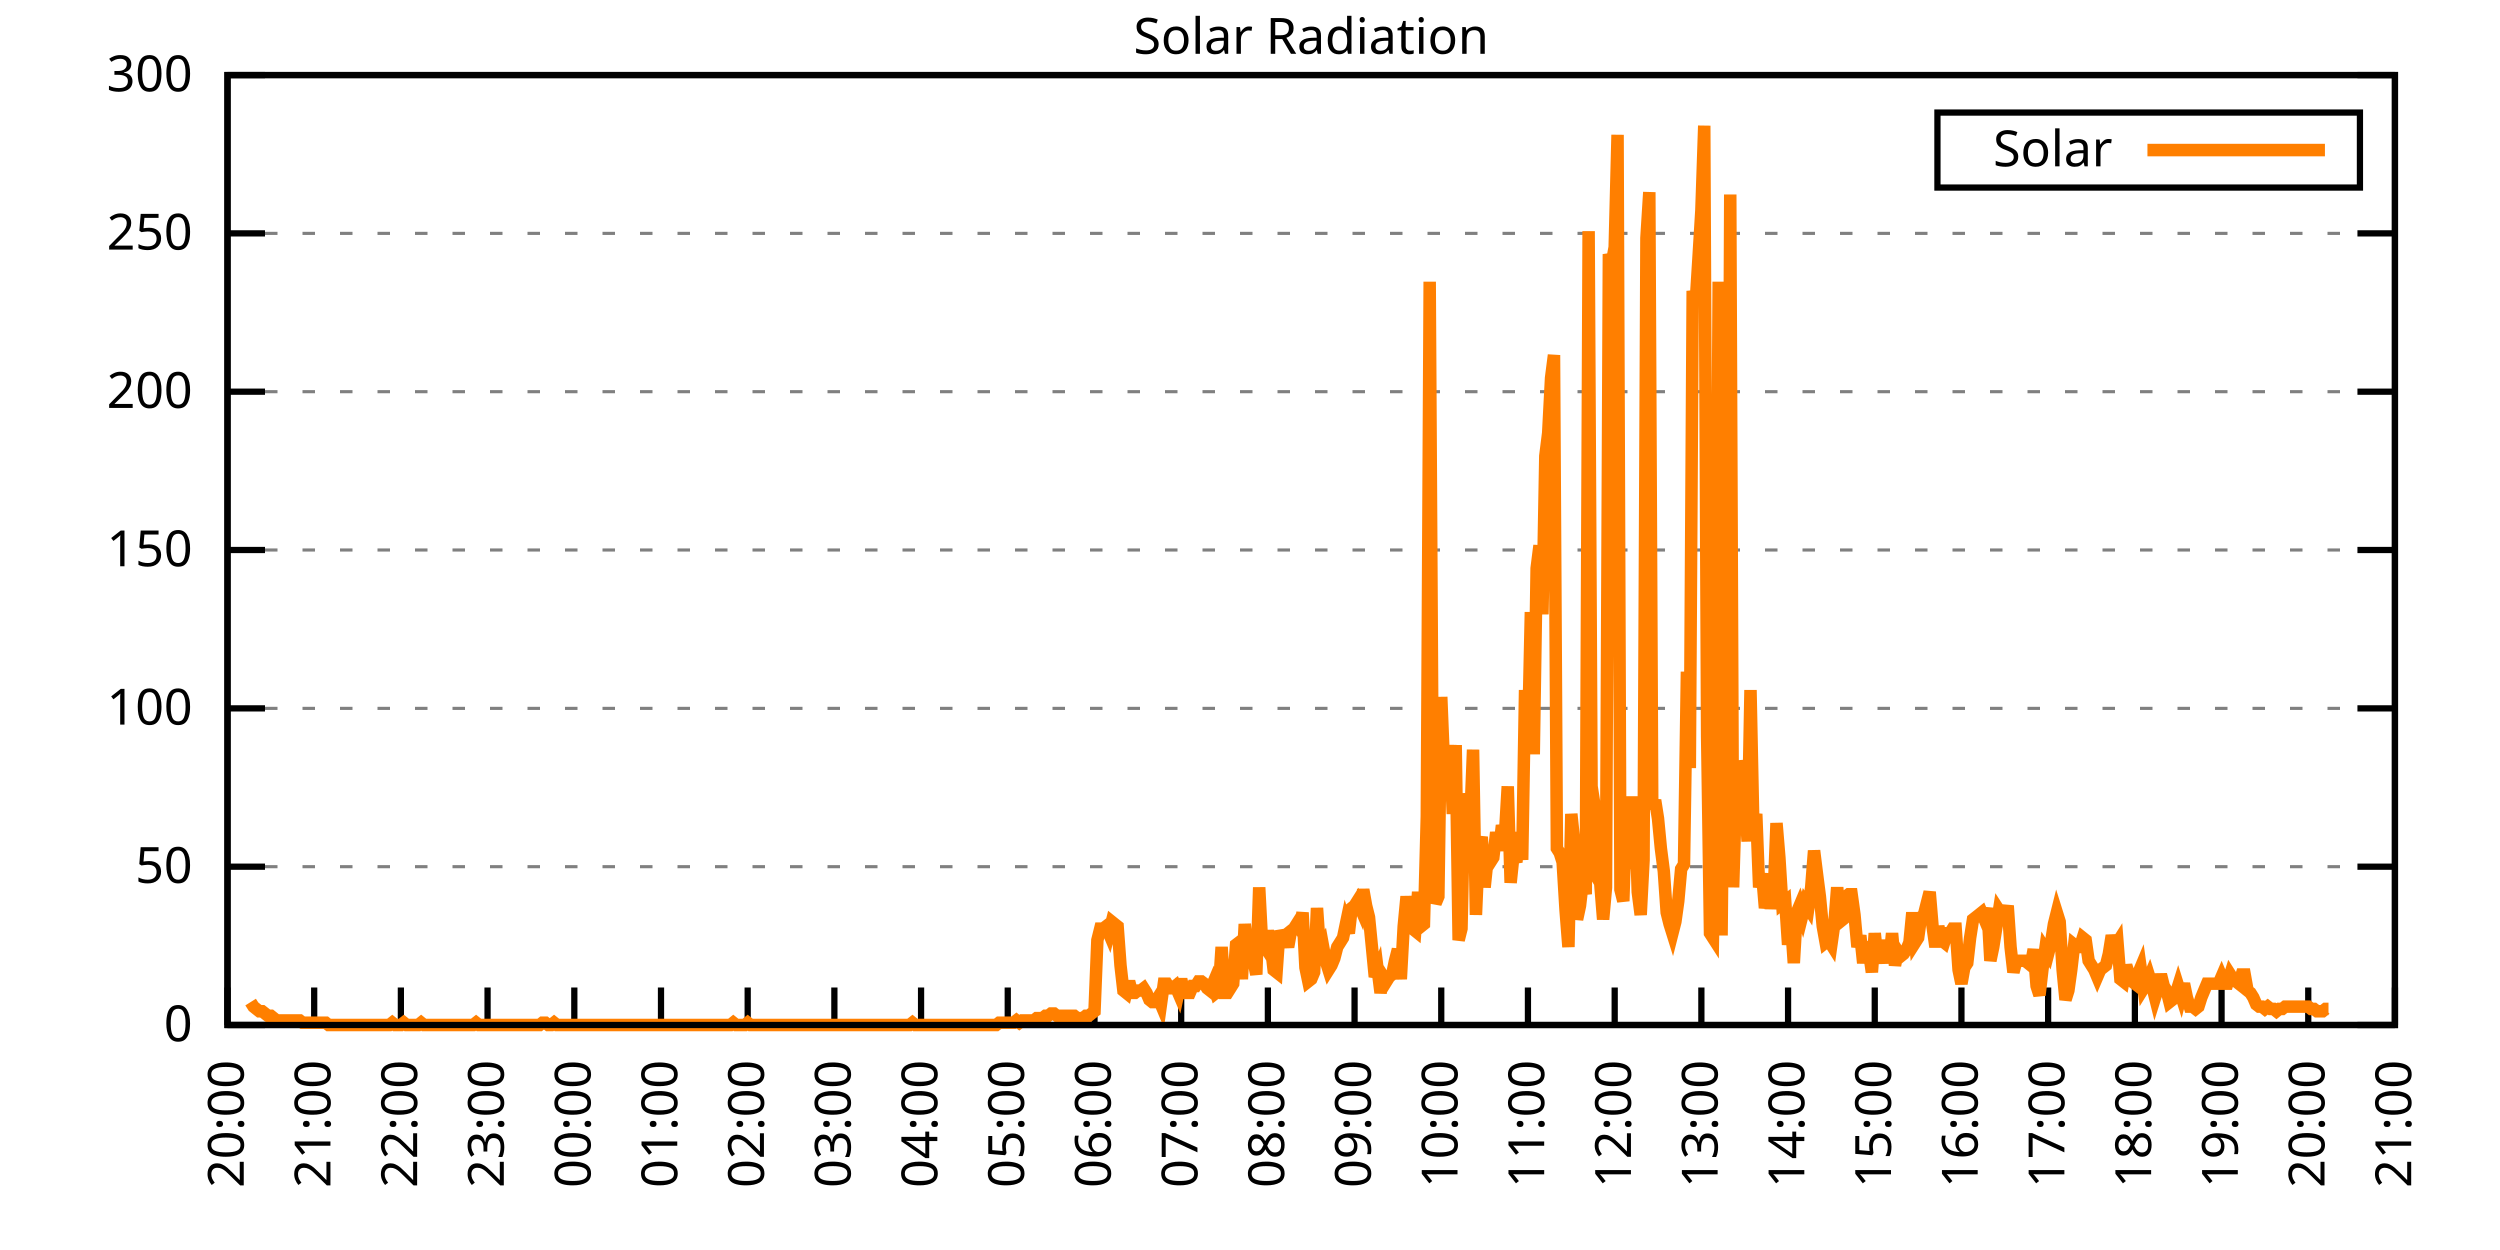
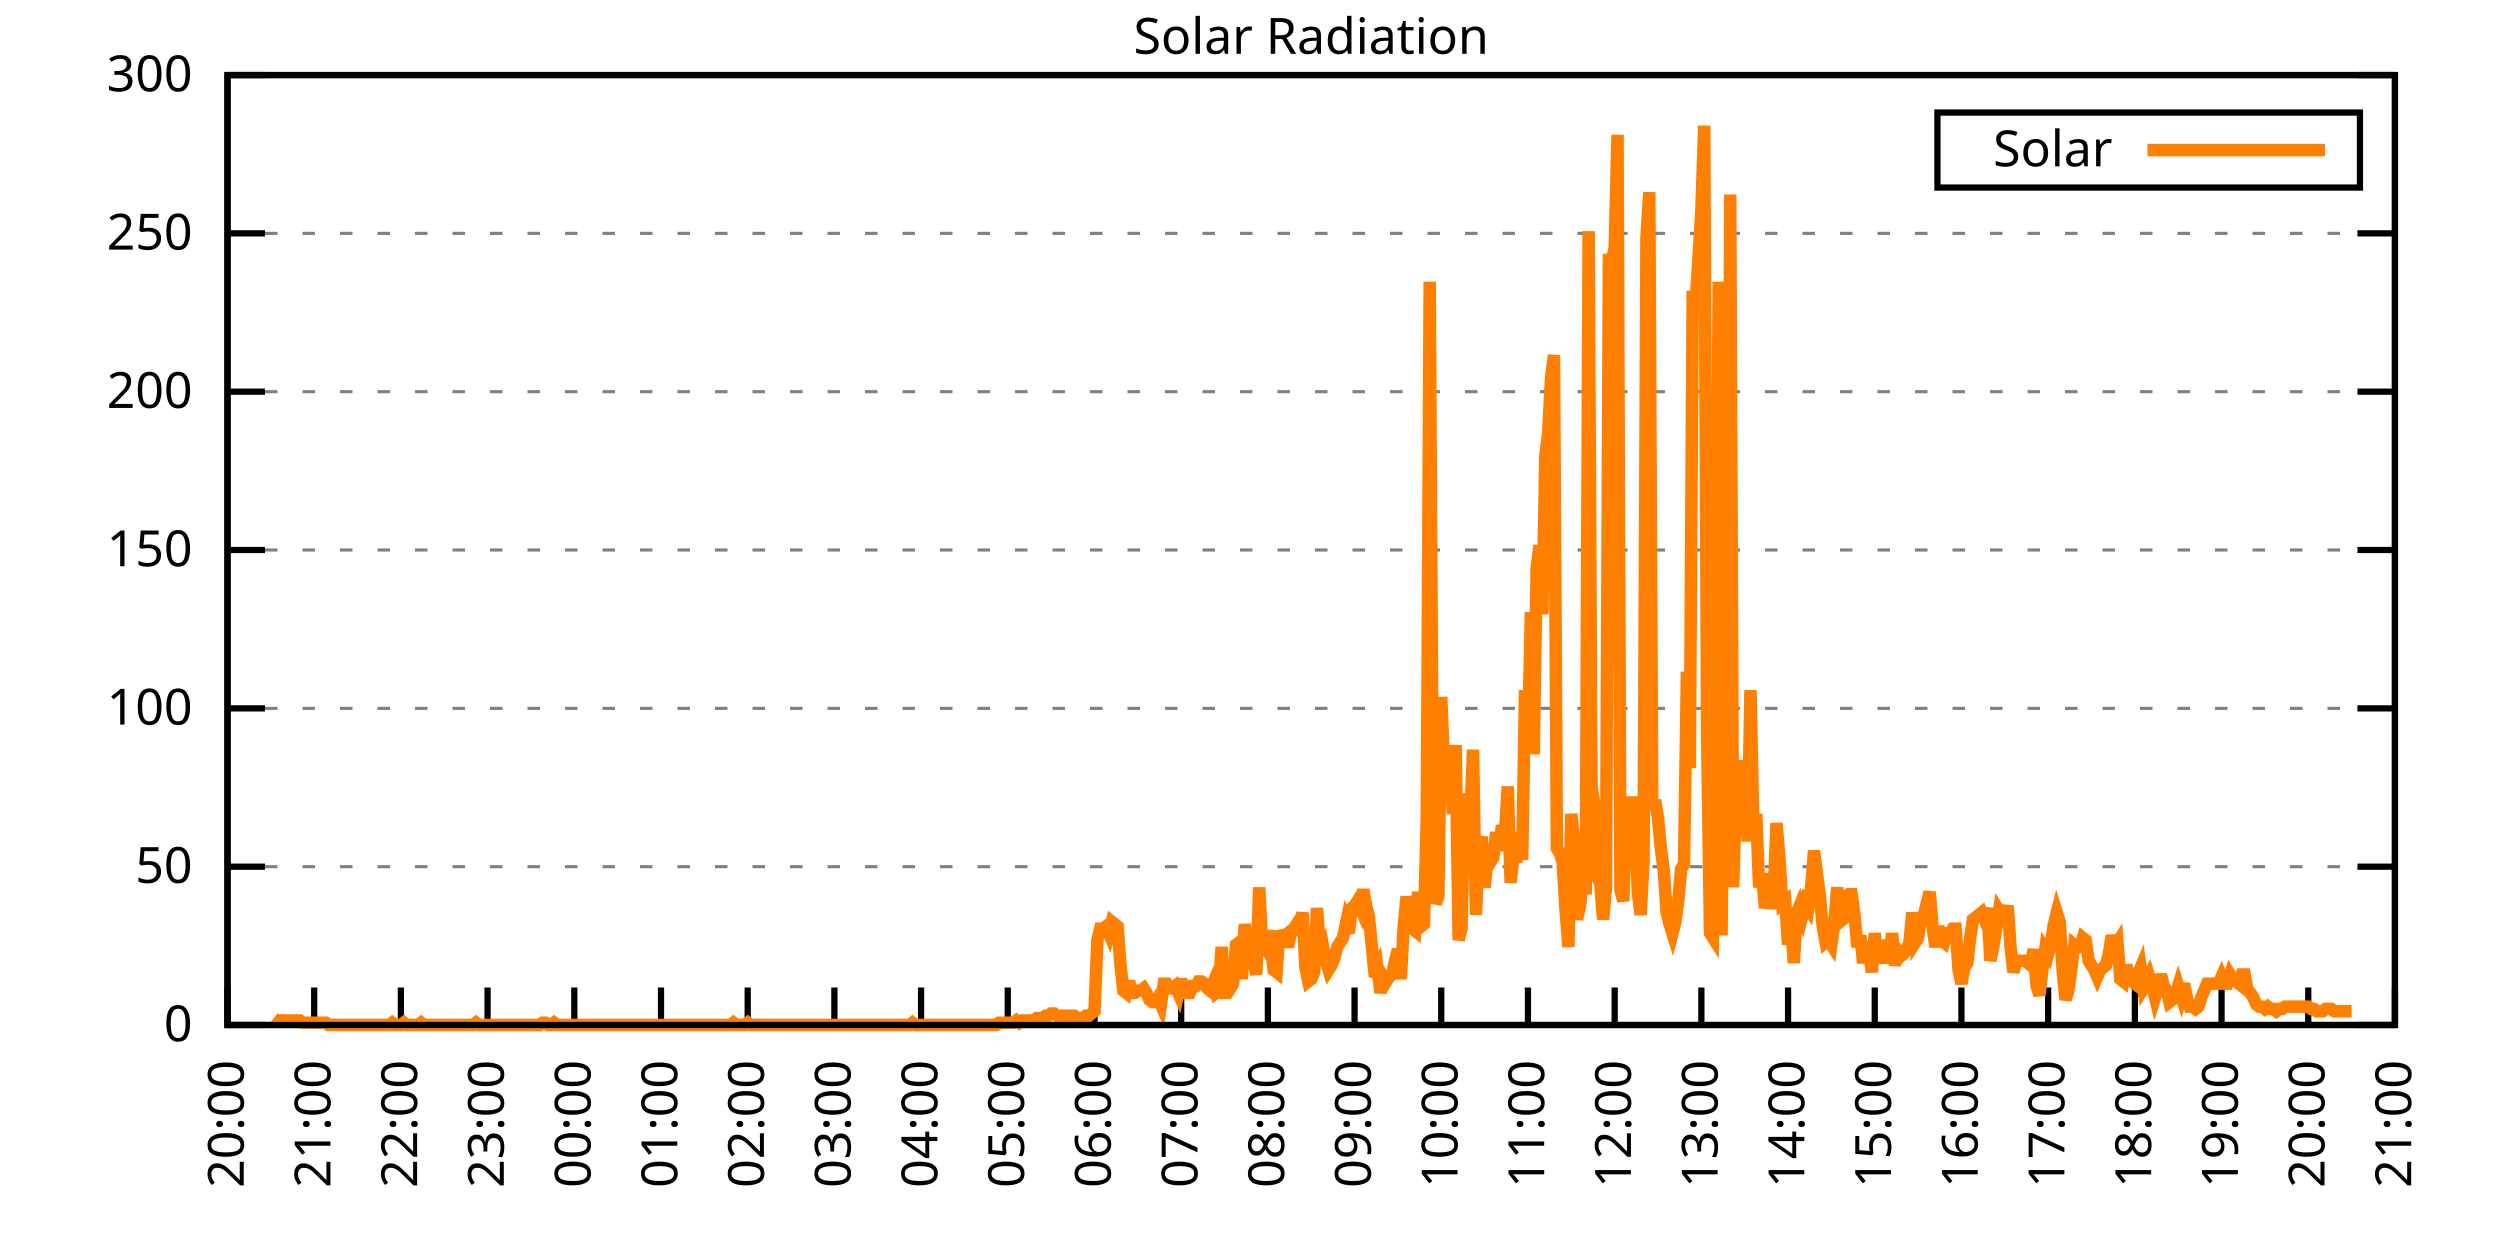
<svg xmlns="http://www.w3.org/2000/svg" xmlns:xlink="http://www.w3.org/1999/xlink" width="400" height="200" viewBox="0 0 400 200">
  <g id="gnuplot_canvas">
    <rect x="0" y="0" width="400" height="200" fill="none" />
    <defs>
      <circle id="gpDot" r="0.5" stroke-width="0.5" stroke="currentColor" />
      <path id="gpPt0" stroke-width="0.333" stroke="currentColor" d="M-1,0 h2 M0,-1 v2" />
      <path id="gpPt1" stroke-width="0.333" stroke="currentColor" d="M-1,-1 L1,1 M1,-1 L-1,1" />
      <path id="gpPt2" stroke-width="0.333" stroke="currentColor" d="M-1,0 L1,0 M0,-1 L0,1 M-1,-1 L1,1 M-1,1 L1,-1" />
      <rect id="gpPt3" stroke-width="0.333" stroke="currentColor" x="-1" y="-1" width="2" height="2" />
      <rect id="gpPt4" stroke-width="0.333" stroke="currentColor" fill="currentColor" x="-1" y="-1" width="2" height="2" />
      <circle id="gpPt5" stroke-width="0.333" stroke="currentColor" cx="0" cy="0" r="1" />
      <use xlink:href="#gpPt5" id="gpPt6" fill="currentColor" stroke="none" />
      <path id="gpPt7" stroke-width="0.333" stroke="currentColor" d="M0,-1.33 L-1.33,0.67 L1.33,0.67 z" />
      <use xlink:href="#gpPt7" id="gpPt8" fill="currentColor" stroke="none" />
      <use xlink:href="#gpPt7" id="gpPt9" stroke="currentColor" transform="rotate(180)" />
      <use xlink:href="#gpPt9" id="gpPt10" fill="currentColor" stroke="none" />
      <use xlink:href="#gpPt3" id="gpPt11" stroke="currentColor" transform="rotate(45)" />
      <use xlink:href="#gpPt11" id="gpPt12" fill="currentColor" stroke="none" />
      <path id="gpPt13" stroke-width="0.333" stroke="currentColor" d="M0,1.330 L1.265,0.411 L0.782,-1.067 L-0.782,-1.076 L-1.265,0.411 z" />
      <use xlink:href="#gpPt13" id="gpPt14" fill="currentColor" stroke="none" />
      <filter id="textbox" filterUnits="objectBoundingBox" x="0" y="0" height="1" width="1">
        <feFlood flood-color="white" flood-opacity="1" result="bgnd" />
        <feComposite in="SourceGraphic" in2="bgnd" operator="atop" />
      </filter>
      <filter id="greybox" filterUnits="objectBoundingBox" x="0" y="0" height="1" width="1">
        <feFlood flood-color="lightgrey" flood-opacity="1" result="grey" />
        <feComposite in="SourceGraphic" in2="grey" operator="atop" />
      </filter>
    </defs>
    <g fill="none" color="white" stroke="currentColor" stroke-width="1.00" stroke-linecap="butt" stroke-linejoin="miter">
</g>
    <g fill="none" color="black" stroke="currentColor" stroke-width="1.00" stroke-linecap="butt" stroke-linejoin="miter">
      <g stroke="none" shape-rendering="crispEdges">
        <polygon fill="rgb(255, 255, 255)" points="36.40,164.00 383.18,164.00 383.18,12.02 36.40,12.02 " />
      </g>
    </g>
    <g fill="none" color="black" stroke="currentColor" stroke-width="1.00" stroke-linecap="butt" stroke-linejoin="miter">
</g>
    <g fill="none" color="black" stroke="black" stroke-width="0.50" stroke-linecap="butt" stroke-linejoin="miter">
</g>
    <g fill="none" color="gray" stroke="currentColor" stroke-width="0.50" stroke-linecap="butt" stroke-linejoin="miter">
      <path stroke="gray" stroke-dasharray="2,4" class="gridline" d="M36.40,164.00 L383.19,164.00  " />
    </g>
    <g fill="none" color="gray" stroke="gray" stroke-width="1.00" stroke-linecap="butt" stroke-linejoin="miter">
</g>
    <g fill="none" color="black" stroke="currentColor" stroke-width="1.00" stroke-linecap="butt" stroke-linejoin="miter">
      <path stroke="black" d="M36.40,164.00 L42.40,164.00 M383.19,164.00 L377.19,164.00  " />
      <g transform="translate(30.80,166.60)" stroke="none" fill="black" font-family="Sans" font-size="8.00" text-anchor="end">
        <text>
          <tspan font-family="Sans"> 0</tspan>
        </text>
      </g>
    </g>
    <g fill="none" color="black" stroke="currentColor" stroke-width="1.00" stroke-linecap="butt" stroke-linejoin="miter">
</g>
    <g fill="none" color="black" stroke="black" stroke-width="0.50" stroke-linecap="butt" stroke-linejoin="miter">
</g>
    <g fill="none" color="gray" stroke="currentColor" stroke-width="0.50" stroke-linecap="butt" stroke-linejoin="miter">
      <path stroke="gray" stroke-dasharray="2,4" class="gridline" d="M36.40,138.67 L383.19,138.67  " />
    </g>
    <g fill="none" color="gray" stroke="gray" stroke-width="1.00" stroke-linecap="butt" stroke-linejoin="miter">
</g>
    <g fill="none" color="black" stroke="currentColor" stroke-width="1.00" stroke-linecap="butt" stroke-linejoin="miter">
      <path stroke="black" d="M36.40,138.67 L42.40,138.67 M383.19,138.67 L377.19,138.67  " />
      <g transform="translate(30.80,141.27)" stroke="none" fill="black" font-family="Sans" font-size="8.00" text-anchor="end">
        <text>
          <tspan font-family="Sans"> 50</tspan>
        </text>
      </g>
    </g>
    <g fill="none" color="black" stroke="currentColor" stroke-width="1.00" stroke-linecap="butt" stroke-linejoin="miter">
</g>
    <g fill="none" color="black" stroke="black" stroke-width="0.50" stroke-linecap="butt" stroke-linejoin="miter">
</g>
    <g fill="none" color="gray" stroke="currentColor" stroke-width="0.50" stroke-linecap="butt" stroke-linejoin="miter">
      <path stroke="gray" stroke-dasharray="2,4" class="gridline" d="M36.40,113.34 L383.19,113.34  " />
    </g>
    <g fill="none" color="gray" stroke="gray" stroke-width="1.00" stroke-linecap="butt" stroke-linejoin="miter">
</g>
    <g fill="none" color="black" stroke="currentColor" stroke-width="1.00" stroke-linecap="butt" stroke-linejoin="miter">
      <path stroke="black" d="M36.40,113.34 L42.40,113.34 M383.19,113.34 L377.19,113.34  " />
      <g transform="translate(30.80,115.94)" stroke="none" fill="black" font-family="Sans" font-size="8.00" text-anchor="end">
        <text>
          <tspan font-family="Sans"> 100</tspan>
        </text>
      </g>
    </g>
    <g fill="none" color="black" stroke="currentColor" stroke-width="1.00" stroke-linecap="butt" stroke-linejoin="miter">
</g>
    <g fill="none" color="black" stroke="black" stroke-width="0.50" stroke-linecap="butt" stroke-linejoin="miter">
</g>
    <g fill="none" color="gray" stroke="currentColor" stroke-width="0.50" stroke-linecap="butt" stroke-linejoin="miter">
      <path stroke="gray" stroke-dasharray="2,4" class="gridline" d="M36.40,88.00 L383.19,88.00  " />
    </g>
    <g fill="none" color="gray" stroke="gray" stroke-width="1.00" stroke-linecap="butt" stroke-linejoin="miter">
</g>
    <g fill="none" color="black" stroke="currentColor" stroke-width="1.00" stroke-linecap="butt" stroke-linejoin="miter">
      <path stroke="black" d="M36.40,88.00 L42.40,88.00 M383.19,88.00 L377.19,88.00  " />
      <g transform="translate(30.80,90.60)" stroke="none" fill="black" font-family="Sans" font-size="8.00" text-anchor="end">
        <text>
          <tspan font-family="Sans"> 150</tspan>
        </text>
      </g>
    </g>
    <g fill="none" color="black" stroke="currentColor" stroke-width="1.00" stroke-linecap="butt" stroke-linejoin="miter">
</g>
    <g fill="none" color="black" stroke="black" stroke-width="0.50" stroke-linecap="butt" stroke-linejoin="miter">
</g>
    <g fill="none" color="gray" stroke="currentColor" stroke-width="0.50" stroke-linecap="butt" stroke-linejoin="miter">
      <path stroke="gray" stroke-dasharray="2,4" class="gridline" d="M36.40,62.67 L383.19,62.67  " />
    </g>
    <g fill="none" color="gray" stroke="gray" stroke-width="1.00" stroke-linecap="butt" stroke-linejoin="miter">
</g>
    <g fill="none" color="black" stroke="currentColor" stroke-width="1.00" stroke-linecap="butt" stroke-linejoin="miter">
      <path stroke="black" d="M36.40,62.67 L42.40,62.67 M383.19,62.67 L377.19,62.67  " />
      <g transform="translate(30.80,65.27)" stroke="none" fill="black" font-family="Sans" font-size="8.00" text-anchor="end">
        <text>
          <tspan font-family="Sans"> 200</tspan>
        </text>
      </g>
    </g>
    <g fill="none" color="black" stroke="currentColor" stroke-width="1.00" stroke-linecap="butt" stroke-linejoin="miter">
</g>
    <g fill="none" color="black" stroke="black" stroke-width="0.50" stroke-linecap="butt" stroke-linejoin="miter">
</g>
    <g fill="none" color="gray" stroke="currentColor" stroke-width="0.50" stroke-linecap="butt" stroke-linejoin="miter">
      <path stroke="gray" stroke-dasharray="2,4" class="gridline" d="M36.40,37.34 L383.19,37.34  " />
    </g>
    <g fill="none" color="gray" stroke="gray" stroke-width="1.00" stroke-linecap="butt" stroke-linejoin="miter">
</g>
    <g fill="none" color="black" stroke="currentColor" stroke-width="1.00" stroke-linecap="butt" stroke-linejoin="miter">
      <path stroke="black" d="M36.40,37.34 L42.40,37.34 M383.19,37.34 L377.19,37.34  " />
      <g transform="translate(30.80,39.94)" stroke="none" fill="black" font-family="Sans" font-size="8.00" text-anchor="end">
        <text>
          <tspan font-family="Sans"> 250</tspan>
        </text>
      </g>
    </g>
    <g fill="none" color="black" stroke="currentColor" stroke-width="1.00" stroke-linecap="butt" stroke-linejoin="miter">
</g>
    <g fill="none" color="black" stroke="black" stroke-width="0.50" stroke-linecap="butt" stroke-linejoin="miter">
</g>
    <g fill="none" color="gray" stroke="currentColor" stroke-width="0.50" stroke-linecap="butt" stroke-linejoin="miter">
      <path stroke="gray" stroke-dasharray="2,4" class="gridline" d="M36.40,12.01 L383.19,12.01  " />
    </g>
    <g fill="none" color="gray" stroke="gray" stroke-width="1.00" stroke-linecap="butt" stroke-linejoin="miter">
</g>
    <g fill="none" color="black" stroke="currentColor" stroke-width="1.00" stroke-linecap="butt" stroke-linejoin="miter">
      <path stroke="black" d="M36.40,12.01 L42.40,12.01 M383.19,12.01 L377.19,12.01  " />
      <g transform="translate(30.80,14.61)" stroke="none" fill="black" font-family="Sans" font-size="8.00" text-anchor="end">
        <text>
          <tspan font-family="Sans"> 300</tspan>
        </text>
      </g>
    </g>
    <g fill="none" color="black" stroke="currentColor" stroke-width="1.00" stroke-linecap="butt" stroke-linejoin="miter">
      <path stroke="black" d="M36.40,164.00 L36.40,158.00  " />
      <g transform="translate(39.00,169.60) rotate(270.00)" stroke="none" fill="black" font-family="Sans" font-size="8.00" text-anchor="end">
        <text>
          <tspan font-family="Sans">20:00</tspan>
        </text>
      </g>
    </g>
    <g fill="none" color="black" stroke="currentColor" stroke-width="1.00" stroke-linecap="butt" stroke-linejoin="miter">
      <path stroke="black" d="M50.27,164.00 L50.27,158.00  " />
      <g transform="translate(52.87,169.60) rotate(270.00)" stroke="none" fill="black" font-family="Sans" font-size="8.00" text-anchor="end">
        <text>
          <tspan font-family="Sans">21:00</tspan>
        </text>
      </g>
    </g>
    <g fill="none" color="black" stroke="currentColor" stroke-width="1.00" stroke-linecap="butt" stroke-linejoin="miter">
      <path stroke="black" d="M64.14,164.00 L64.14,158.00  " />
      <g transform="translate(66.74,169.60) rotate(270.00)" stroke="none" fill="black" font-family="Sans" font-size="8.00" text-anchor="end">
        <text>
          <tspan font-family="Sans">22:00</tspan>
        </text>
      </g>
    </g>
    <g fill="none" color="black" stroke="currentColor" stroke-width="1.00" stroke-linecap="butt" stroke-linejoin="miter">
      <path stroke="black" d="M78.01,164.00 L78.01,158.00  " />
      <g transform="translate(80.61,169.60) rotate(270.00)" stroke="none" fill="black" font-family="Sans" font-size="8.00" text-anchor="end">
        <text>
          <tspan font-family="Sans">23:00</tspan>
        </text>
      </g>
    </g>
    <g fill="none" color="black" stroke="currentColor" stroke-width="1.00" stroke-linecap="butt" stroke-linejoin="miter">
      <path stroke="black" d="M91.89,164.00 L91.89,158.00  " />
      <g transform="translate(94.49,169.60) rotate(270.00)" stroke="none" fill="black" font-family="Sans" font-size="8.00" text-anchor="end">
        <text>
          <tspan font-family="Sans">00:00</tspan>
        </text>
      </g>
    </g>
    <g fill="none" color="black" stroke="currentColor" stroke-width="1.00" stroke-linecap="butt" stroke-linejoin="miter">
      <path stroke="black" d="M105.76,164.00 L105.76,158.00  " />
      <g transform="translate(108.36,169.60) rotate(270.00)" stroke="none" fill="black" font-family="Sans" font-size="8.00" text-anchor="end">
        <text>
          <tspan font-family="Sans">01:00</tspan>
        </text>
      </g>
    </g>
    <g fill="none" color="black" stroke="currentColor" stroke-width="1.00" stroke-linecap="butt" stroke-linejoin="miter">
      <path stroke="black" d="M119.63,164.00 L119.63,158.00  " />
      <g transform="translate(122.23,169.60) rotate(270.00)" stroke="none" fill="black" font-family="Sans" font-size="8.00" text-anchor="end">
        <text>
          <tspan font-family="Sans">02:00</tspan>
        </text>
      </g>
    </g>
    <g fill="none" color="black" stroke="currentColor" stroke-width="1.00" stroke-linecap="butt" stroke-linejoin="miter">
      <path stroke="black" d="M133.50,164.00 L133.50,158.00  " />
      <g transform="translate(136.10,169.60) rotate(270.00)" stroke="none" fill="black" font-family="Sans" font-size="8.00" text-anchor="end">
        <text>
          <tspan font-family="Sans">03:00</tspan>
        </text>
      </g>
    </g>
    <g fill="none" color="black" stroke="currentColor" stroke-width="1.00" stroke-linecap="butt" stroke-linejoin="miter">
      <path stroke="black" d="M147.37,164.00 L147.37,158.00  " />
      <g transform="translate(149.97,169.60) rotate(270.00)" stroke="none" fill="black" font-family="Sans" font-size="8.00" text-anchor="end">
        <text>
          <tspan font-family="Sans">04:00</tspan>
        </text>
      </g>
    </g>
    <g fill="none" color="black" stroke="currentColor" stroke-width="1.00" stroke-linecap="butt" stroke-linejoin="miter">
      <path stroke="black" d="M161.24,164.00 L161.24,158.00  " />
      <g transform="translate(163.84,169.60) rotate(270.00)" stroke="none" fill="black" font-family="Sans" font-size="8.00" text-anchor="end">
        <text>
          <tspan font-family="Sans">05:00</tspan>
        </text>
      </g>
    </g>
    <g fill="none" color="black" stroke="currentColor" stroke-width="1.00" stroke-linecap="butt" stroke-linejoin="miter">
      <path stroke="black" d="M175.12,164.00 L175.12,158.00  " />
      <g transform="translate(177.72,169.60) rotate(270.00)" stroke="none" fill="black" font-family="Sans" font-size="8.00" text-anchor="end">
        <text>
          <tspan font-family="Sans">06:00</tspan>
        </text>
      </g>
    </g>
    <g fill="none" color="black" stroke="currentColor" stroke-width="1.00" stroke-linecap="butt" stroke-linejoin="miter">
      <path stroke="black" d="M188.99,164.00 L188.99,158.00  " />
      <g transform="translate(191.59,169.60) rotate(270.00)" stroke="none" fill="black" font-family="Sans" font-size="8.00" text-anchor="end">
        <text>
          <tspan font-family="Sans">07:00</tspan>
        </text>
      </g>
    </g>
    <g fill="none" color="black" stroke="currentColor" stroke-width="1.00" stroke-linecap="butt" stroke-linejoin="miter">
      <path stroke="black" d="M202.86,164.00 L202.86,158.00  " />
      <g transform="translate(205.46,169.60) rotate(270.00)" stroke="none" fill="black" font-family="Sans" font-size="8.00" text-anchor="end">
        <text>
          <tspan font-family="Sans">08:00</tspan>
        </text>
      </g>
    </g>
    <g fill="none" color="black" stroke="currentColor" stroke-width="1.00" stroke-linecap="butt" stroke-linejoin="miter">
      <path stroke="black" d="M216.73,164.00 L216.73,158.00  " />
      <g transform="translate(219.33,169.60) rotate(270.00)" stroke="none" fill="black" font-family="Sans" font-size="8.00" text-anchor="end">
        <text>
          <tspan font-family="Sans">09:00</tspan>
        </text>
      </g>
    </g>
    <g fill="none" color="black" stroke="currentColor" stroke-width="1.00" stroke-linecap="butt" stroke-linejoin="miter">
      <path stroke="black" d="M230.60,164.00 L230.60,158.00  " />
      <g transform="translate(233.20,169.60) rotate(270.00)" stroke="none" fill="black" font-family="Sans" font-size="8.00" text-anchor="end">
        <text>
          <tspan font-family="Sans">10:00</tspan>
        </text>
      </g>
    </g>
    <g fill="none" color="black" stroke="currentColor" stroke-width="1.00" stroke-linecap="butt" stroke-linejoin="miter">
      <path stroke="black" d="M244.47,164.00 L244.47,158.00  " />
      <g transform="translate(247.07,169.60) rotate(270.00)" stroke="none" fill="black" font-family="Sans" font-size="8.00" text-anchor="end">
        <text>
          <tspan font-family="Sans">11:00</tspan>
        </text>
      </g>
    </g>
    <g fill="none" color="black" stroke="currentColor" stroke-width="1.00" stroke-linecap="butt" stroke-linejoin="miter">
      <path stroke="black" d="M258.35,164.00 L258.35,158.00  " />
      <g transform="translate(260.95,169.60) rotate(270.00)" stroke="none" fill="black" font-family="Sans" font-size="8.00" text-anchor="end">
        <text>
          <tspan font-family="Sans">12:00</tspan>
        </text>
      </g>
    </g>
    <g fill="none" color="black" stroke="currentColor" stroke-width="1.00" stroke-linecap="butt" stroke-linejoin="miter">
      <path stroke="black" d="M272.22,164.00 L272.22,158.00  " />
      <g transform="translate(274.82,169.60) rotate(270.00)" stroke="none" fill="black" font-family="Sans" font-size="8.00" text-anchor="end">
        <text>
          <tspan font-family="Sans">13:00</tspan>
        </text>
      </g>
    </g>
    <g fill="none" color="black" stroke="currentColor" stroke-width="1.00" stroke-linecap="butt" stroke-linejoin="miter">
      <path stroke="black" d="M286.09,164.00 L286.09,158.00  " />
      <g transform="translate(288.69,169.60) rotate(270.00)" stroke="none" fill="black" font-family="Sans" font-size="8.00" text-anchor="end">
        <text>
          <tspan font-family="Sans">14:00</tspan>
        </text>
      </g>
    </g>
    <g fill="none" color="black" stroke="currentColor" stroke-width="1.00" stroke-linecap="butt" stroke-linejoin="miter">
      <path stroke="black" d="M299.96,164.00 L299.96,158.00  " />
      <g transform="translate(302.56,169.60) rotate(270.00)" stroke="none" fill="black" font-family="Sans" font-size="8.00" text-anchor="end">
        <text>
          <tspan font-family="Sans">15:00</tspan>
        </text>
      </g>
    </g>
    <g fill="none" color="black" stroke="currentColor" stroke-width="1.00" stroke-linecap="butt" stroke-linejoin="miter">
      <path stroke="black" d="M313.83,164.00 L313.83,158.00  " />
      <g transform="translate(316.43,169.60) rotate(270.00)" stroke="none" fill="black" font-family="Sans" font-size="8.00" text-anchor="end">
        <text>
          <tspan font-family="Sans">16:00</tspan>
        </text>
      </g>
    </g>
    <g fill="none" color="black" stroke="currentColor" stroke-width="1.00" stroke-linecap="butt" stroke-linejoin="miter">
      <path stroke="black" d="M327.70,164.00 L327.70,158.00  " />
      <g transform="translate(330.30,169.60) rotate(270.00)" stroke="none" fill="black" font-family="Sans" font-size="8.00" text-anchor="end">
        <text>
          <tspan font-family="Sans">17:00</tspan>
        </text>
      </g>
    </g>
    <g fill="none" color="black" stroke="currentColor" stroke-width="1.00" stroke-linecap="butt" stroke-linejoin="miter">
      <path stroke="black" d="M341.58,164.00 L341.58,158.00  " />
      <g transform="translate(344.18,169.60) rotate(270.00)" stroke="none" fill="black" font-family="Sans" font-size="8.00" text-anchor="end">
        <text>
          <tspan font-family="Sans">18:00</tspan>
        </text>
      </g>
    </g>
    <g fill="none" color="black" stroke="currentColor" stroke-width="1.00" stroke-linecap="butt" stroke-linejoin="miter">
      <path stroke="black" d="M355.45,164.00 L355.45,158.00  " />
      <g transform="translate(358.05,169.60) rotate(270.00)" stroke="none" fill="black" font-family="Sans" font-size="8.00" text-anchor="end">
        <text>
          <tspan font-family="Sans">19:00</tspan>
        </text>
      </g>
    </g>
    <g fill="none" color="black" stroke="currentColor" stroke-width="1.00" stroke-linecap="butt" stroke-linejoin="miter">
      <path stroke="black" d="M369.32,164.00 L369.32,158.00  " />
      <g transform="translate(371.92,169.60) rotate(270.00)" stroke="none" fill="black" font-family="Sans" font-size="8.00" text-anchor="end">
        <text>
          <tspan font-family="Sans">20:00</tspan>
        </text>
      </g>
    </g>
    <g fill="none" color="black" stroke="currentColor" stroke-width="1.00" stroke-linecap="butt" stroke-linejoin="miter">
      <path stroke="black" d="M383.19,164.00 L383.19,158.00  " />
      <g transform="translate(385.79,169.60) rotate(270.00)" stroke="none" fill="black" font-family="Sans" font-size="8.00" text-anchor="end">
        <text>
          <tspan font-family="Sans">21:00</tspan>
        </text>
      </g>
    </g>
    <g fill="none" color="black" stroke="currentColor" stroke-width="1.00" stroke-linecap="butt" stroke-linejoin="miter">
</g>
    <g fill="none" color="black" stroke="currentColor" stroke-width="1.00" stroke-linecap="butt" stroke-linejoin="miter">
      <path stroke="black" d="M36.40,12.01 L36.40,164.00 L383.19,164.00 L383.19,12.01 L36.40,12.01 Z  " />
    </g>
    <g fill="none" color="black" stroke="currentColor" stroke-width="1.00" stroke-linecap="butt" stroke-linejoin="miter">
</g>
    <g fill="none" color="black" stroke="currentColor" stroke-width="1.00" stroke-linecap="butt" stroke-linejoin="miter">
      <path stroke="black" d="M309.99,30.01 L309.99,18.01 L377.59,18.01 L377.59,30.01 L309.99,30.01 Z  " />
    </g>
    <g id="Solar_Radiation_plot_1">
      <g fill="none" color="white" stroke="black" stroke-width="2.00" stroke-linecap="butt" stroke-linejoin="miter">
</g>
      <g fill="none" color="black" stroke="currentColor" stroke-width="2.00" stroke-linecap="butt" stroke-linejoin="miter">
        <g transform="translate(337.99,26.61)" stroke="none" fill="black" font-family="Sans" font-size="8.00" text-anchor="end">
          <text>
            <tspan font-family="Sans">Solar</tspan>
          </text>
        </g>
      </g>
      <g fill="none" color="black" stroke="currentColor" stroke-width="2.00" stroke-linecap="butt" stroke-linejoin="miter">
-         <path stroke="rgb(255, 127,   0)" d="M343.59,24.01 L371.99,24.01 M40.10,160.33 L40.56,161.06 L41.02,161.43 L41.49,161.80 L41.95,161.80 L42.41,162.16   L42.87,162.53 L43.34,162.53 L43.80,162.90 L44.26,163.27 L44.72,163.27 L45.19,163.27 L45.65,163.27 L46.11,163.27   L46.57,163.27 L47.03,163.27 L47.50,163.27 L47.96,163.27 L48.42,163.63 L48.88,163.63 L49.35,163.63 L49.81,163.63   L50.27,163.63 L50.73,163.63 L51.20,163.63 L51.66,163.63 L52.12,163.63 L52.58,164.00 L53.05,164.00 L53.51,164.00   L53.97,164.00 L54.43,164.00 L54.90,164.00 L55.36,164.00 L55.82,164.00 L56.28,164.00 L56.75,164.00 L57.21,164.00   L57.67,164.00 L58.13,164.00 L58.59,164.00 L59.06,164.00 L59.52,164.00 L59.98,164.00 L60.44,164.00 L60.91,164.00   L61.37,164.00 L61.83,164.00 L62.29,164.00 L62.76,163.63 L63.22,164.00 L63.68,164.00 L64.14,164.00 L64.61,163.63   L65.07,164.00 L65.53,164.00 L65.99,164.00 L66.46,164.00 L66.92,164.00 L67.38,163.63 L67.84,164.00 L68.30,164.00   L68.77,164.00 L69.23,164.00 L69.69,164.00 L70.15,164.00 L70.62,164.00 L71.08,164.00 L71.54,164.00 L72.00,164.00   L72.47,164.00 L72.93,164.00 L73.39,164.00 L73.85,164.00 L74.32,164.00 L74.78,164.00 L75.24,164.00 L75.70,164.00   L76.17,163.63 L76.63,164.00 L77.09,164.00 L77.55,164.00 L78.01,164.00 L78.48,164.00 L78.94,164.00 L79.40,164.00   L79.86,164.00 L80.33,164.00 L80.79,164.00 L81.25,164.00 L81.71,164.00 L82.18,164.00 L82.64,164.00 L83.10,164.00   L83.56,164.00 L84.03,164.00 L84.49,164.00 L84.95,164.00 L85.41,164.00 L85.88,164.00 L86.34,164.00 L86.80,163.63   L87.26,163.63 L87.72,164.00 L88.19,164.00 L88.65,163.63 L89.11,164.00 L89.57,164.00 L90.04,164.00 L90.50,164.00   L90.96,164.00 L91.42,164.00 L91.89,164.00 L92.35,164.00 L92.81,164.00 L93.27,164.00 L93.74,164.00 L94.20,164.00   L94.66,164.00 L95.12,164.00 L95.59,164.00 L96.05,164.00 L96.51,164.00 L96.97,164.00 L97.44,164.00 L97.90,164.00   L98.36,164.00 L98.82,164.00 L99.28,164.00 L99.75,164.00 L100.21,164.00 L100.67,164.00 L101.13,164.00 L101.60,164.00   L102.06,164.00 L102.52,164.00 L102.98,164.00 L103.45,164.00 L103.91,164.00 L104.37,164.00 L104.83,164.00 L105.30,164.00   L105.76,164.00 L106.22,164.00 L106.68,164.00 L107.15,164.00 L107.61,164.00 L108.07,164.00 L108.53,164.00 L108.99,164.00   L109.46,164.00 L109.92,164.00 L110.38,164.00 L110.84,164.00 L111.31,164.00 L111.77,164.00 L112.23,164.00 L112.69,164.00   L113.16,164.00 L113.62,164.00 L114.08,164.00 L114.54,164.00 L115.01,164.00 L115.47,164.00 L115.93,164.00 L116.39,164.00   L116.86,164.00 L117.32,163.63 L117.78,164.00 L118.24,164.00 L118.70,164.00 L119.17,164.00 L119.63,163.63 L120.09,164.00   L120.55,164.00 L121.02,164.00 L121.48,164.00 L121.94,164.00 L122.40,164.00 L122.87,164.00 L123.33,164.00 L123.79,164.00   L124.25,164.00 L124.72,164.00 L125.18,164.00 L125.64,164.00 L126.10,164.00 L126.57,164.00 L127.03,164.00 L127.49,164.00   L127.95,164.00 L128.41,164.00 L128.88,164.00 L129.34,164.00 L129.80,164.00 L130.26,164.00 L130.73,164.00 L131.19,164.00   L131.65,164.00 L132.11,164.00 L132.58,164.00 L133.04,164.00 L133.50,164.00 L133.96,164.00 L134.43,164.00 L134.89,164.00   L135.35,164.00 L135.81,164.00 L136.28,164.00 L136.74,164.00 L137.20,164.00 L137.66,164.00 L138.13,164.00 L138.59,164.00   L139.05,164.00 L139.51,164.00 L139.97,164.00 L140.44,164.00 L140.90,164.00 L141.36,164.00 L141.82,164.00 L142.29,164.00   L142.75,164.00 L143.21,164.00 L143.67,164.00 L144.14,164.00 L144.60,164.00 L145.06,164.00 L145.52,164.00 L145.99,163.63   L146.45,164.00 L146.91,164.00 L147.37,164.00 L147.84,164.00 L148.30,164.00 L148.76,164.00 L149.22,164.00 L149.68,164.00   L150.15,164.00 L150.61,164.00 L151.07,164.00 L151.53,164.00 L152.00,164.00 L152.46,164.00 L152.92,164.00 L153.38,164.00   L153.85,164.00 L154.31,164.00 L154.77,164.00 L155.23,164.00 L155.70,164.00 L156.16,164.00 L156.62,164.00 L157.08,164.00   L157.55,164.00 L158.01,164.00 L158.47,164.00 L158.93,164.00 L159.39,164.00 L159.86,163.63 L160.32,163.63 L160.78,163.63   L161.24,163.63 L161.71,163.63 L162.17,163.63 L162.63,163.27 L163.09,163.63 L163.56,163.27 L164.02,163.27 L164.48,163.27   L164.94,163.27 L165.41,163.27 L165.87,162.90 L166.33,162.90 L166.79,162.90 L167.26,162.53 L167.72,162.53 L168.18,162.16   L168.64,162.16 L169.10,162.53 L169.57,162.53 L170.03,162.53 L170.49,162.53 L170.95,162.53 L171.42,162.53 L171.88,162.53   L172.34,162.90 L172.80,162.90 L173.27,162.90 L173.73,162.53 L174.19,162.53 L174.65,162.16 L175.12,161.80 L175.58,150.42   L176.04,148.58 L176.50,148.58 L176.97,148.22 L177.43,149.32 L177.89,147.48 L178.35,147.85 L178.82,148.22 L179.28,154.46   L179.74,158.49 L180.20,158.86 L180.66,157.03 L181.13,158.86 L181.59,158.86 L182.05,158.49 L182.51,158.49 L182.98,158.13   L183.44,158.86 L183.90,159.96 L184.36,160.33 L184.83,160.33 L185.29,159.60 L185.75,160.70 L186.21,157.39 L186.68,157.39   L187.14,158.13 L187.60,158.13 L188.06,157.76 L188.53,158.86 L188.99,156.66 L189.45,158.86 L189.91,158.86 L190.37,158.86   L190.84,157.76 L191.30,157.76 L191.76,157.03 L192.22,157.03 L192.69,157.39 L193.15,158.13 L193.61,158.49 L194.07,157.39   L194.54,158.86 L195.00,158.49 L195.46,151.52 L195.92,158.86 L196.39,158.86 L196.85,158.13 L197.31,157.39 L197.77,151.15   L198.24,150.79 L198.70,156.66 L199.16,147.85 L199.62,152.25 L200.08,150.05 L200.55,153.72 L201.01,155.92 L201.47,141.98   L201.93,150.79 L202.40,151.52 L202.86,148.95 L203.32,151.15 L203.78,155.19 L204.25,155.56 L204.71,148.95 L205.17,150.05   L205.63,149.68 L206.10,151.52 L206.56,148.95 L207.02,148.58 L207.48,147.85 L207.95,148.58 L208.41,146.01 L208.87,154.82   L209.33,157.03 L209.80,156.66 L210.26,155.56 L210.72,145.28 L211.18,151.89 L211.64,151.15 L212.11,153.72 L212.57,155.19   L213.03,154.46 L213.49,153.35 L213.96,151.52 L214.42,150.79 L214.88,150.05 L215.34,147.85 L215.81,149.32 L216.27,145.28   L216.73,144.91 L217.19,144.18 L217.66,145.28 L218.12,142.34 L218.58,144.91 L219.04,146.75 L219.51,151.52 L219.97,156.29   L220.43,155.19 L220.89,158.86 L221.35,156.29 L221.82,157.03 L222.28,156.29 L222.74,155.92 L223.20,153.72 L223.67,151.89   L224.13,156.66 L224.59,148.22 L225.05,143.44 L225.52,147.11 L225.98,148.58 L226.44,148.95 L226.90,142.71 L227.37,148.22   L227.83,147.85 L228.29,130.60 L228.75,45.07 L229.22,124.72 L229.68,144.55 L230.14,143.44 L230.60,111.51 L231.06,122.89   L231.53,125.82 L231.99,119.22 L232.45,130.23 L232.91,119.22 L233.38,150.42 L233.84,148.58 L234.30,126.93 L234.76,133.17   L235.23,131.70 L235.69,119.95 L236.15,146.38 L236.61,135.74 L237.08,133.90 L237.54,141.98 L238.00,137.57 L238.46,137.94   L238.93,137.20 L239.39,133.17 L239.85,136.10 L240.31,132.06 L240.77,133.90 L241.24,125.82 L241.70,141.24 L242.16,136.84   L242.62,137.94 L243.09,133.17 L243.55,137.57 L244.01,110.41 L244.47,119.22 L244.94,97.93 L245.40,120.69 L245.86,90.95   L246.32,87.28 L246.79,98.29 L247.25,72.97 L247.71,69.29 L248.17,60.48 L248.64,56.81 L249.10,135.74 L249.56,136.47   L250.02,137.94 L250.49,145.65 L250.95,151.52 L251.41,130.23 L251.87,134.63 L252.33,147.11 L252.80,144.91 L253.26,140.87   L253.72,143.08 L254.18,36.99 L254.65,125.82 L255.11,128.76 L255.57,140.51 L256.03,141.24 L256.50,147.11 L256.96,141.98   L257.42,40.66 L257.88,42.13 L258.35,39.56 L258.81,21.57 L259.27,142.34 L259.73,144.18 L260.20,129.86 L260.66,139.04   L261.12,128.39 L261.58,128.39 L262.04,142.71 L262.51,146.38 L262.97,137.57 L263.43,38.09 L263.89,30.75 L264.36,129.49   L264.82,128.03 L265.28,130.96 L265.74,135.74 L266.21,139.41 L266.67,146.01 L267.13,147.85 L267.59,149.32 L268.06,147.48   L268.52,144.18 L268.98,139.04 L269.44,138.30 L269.91,107.47 L270.37,122.89 L270.83,46.54 L271.29,48.74 L271.75,41.40   L272.22,33.69 L272.68,20.11 L273.14,117.75 L273.60,149.32 L274.07,150.05 L274.53,122.15 L274.99,45.07 L275.45,149.68   L275.92,103.07 L276.38,134.27 L276.84,31.12 L277.30,141.98 L277.77,126.56 L278.23,121.79 L278.69,123.62 L279.15,127.29   L279.62,134.63 L280.08,110.41 L280.54,132.43 L281.00,130.23 L281.46,141.98 L281.93,139.77 L282.39,145.28 L282.85,143.08   L283.31,145.28 L283.78,143.44 L284.24,131.70 L284.70,137.20 L285.16,144.55 L285.63,144.18 L286.09,151.15 L286.55,147.48   L287.01,154.09 L287.48,146.01 L287.94,144.91 L288.40,146.38 L288.86,144.55 L289.33,145.28 L289.79,141.98 L290.25,136.10   L290.71,139.77 L291.18,143.44 L291.64,148.22 L292.10,150.79 L292.56,150.42 L293.02,151.15 L293.49,147.85 L293.95,141.98   L294.41,147.48 L294.87,147.11 L295.34,143.44 L295.80,143.08 L296.26,143.08 L296.72,146.38 L297.19,151.52 L297.65,149.68   L298.11,154.09 L298.57,150.79 L299.04,152.25 L299.50,155.56 L299.96,149.32 L300.42,153.72 L300.89,151.52 L301.35,154.09   L301.81,150.42 L302.27,154.09 L302.73,149.32 L303.20,154.46 L303.66,152.25 L304.12,152.99 L304.58,152.62 L305.05,151.89   L305.51,150.79 L305.97,146.01 L306.43,150.79 L306.90,150.05 L307.36,146.75 L307.82,146.38 L308.28,144.55 L308.75,142.71   L309.21,148.22 L309.67,151.52 L310.13,148.22 L310.60,150.42 L311.06,150.79 L311.52,149.32 L311.98,149.32 L312.44,148.58   L312.91,148.58 L313.37,155.19 L313.83,157.39 L314.29,154.82 L314.76,154.09 L315.22,150.05 L315.68,147.11 L316.14,146.75   L316.61,146.38 L317.07,146.01 L317.53,147.11 L317.99,145.28 L318.46,153.72 L318.92,151.52 L319.38,148.58 L319.84,145.65   L320.31,146.38 L320.77,146.75 L321.23,144.91 L321.69,151.52 L322.15,155.56 L322.62,153.72 L323.08,153.72 L323.54,153.72   L324.00,153.72 L324.47,154.09 L324.93,154.46 L325.39,151.89 L325.85,157.76 L326.32,159.23 L326.78,155.19 L327.24,151.89   L327.70,152.62 L328.17,150.79 L328.63,147.85 L329.09,146.01 L329.55,147.48 L330.02,155.19 L330.48,159.96 L330.94,158.49   L331.40,155.19 L331.87,151.15 L332.33,151.52 L332.79,151.52 L333.25,150.05 L333.71,150.42 L334.18,153.72 L334.64,154.46   L335.10,155.19 L335.56,156.29 L336.03,155.19 L336.49,154.82 L336.95,154.46 L337.41,152.62 L337.88,149.68 L338.34,151.52   L338.80,150.79 L339.26,156.66 L339.73,157.03 L340.19,154.46 L340.65,155.92 L341.11,157.03 L341.58,157.39 L342.04,155.92   L342.50,154.82 L342.96,158.13 L343.42,157.39 L343.89,156.29 L344.35,157.76 L344.81,159.60 L345.27,158.13 L345.74,155.92   L346.20,157.76 L346.66,158.49 L347.12,160.33 L347.59,159.96 L348.05,159.23 L348.51,157.76 L348.97,159.23 L349.44,157.39   L349.90,159.60 L350.36,161.06 L350.82,161.06 L351.29,161.43 L351.75,161.06 L352.21,159.60 L352.67,158.49 L353.13,157.39   L353.60,157.39 L354.06,157.39 L354.52,157.39 L354.98,157.39 L355.45,156.29 L355.91,157.39 L356.37,157.39 L356.83,155.92   L357.30,156.66 L357.76,157.03 L358.22,157.39 L358.68,155.92 L359.15,155.92 L359.61,158.49 L360.07,158.86 L360.53,159.60   L361.00,160.70 L361.46,161.06 L361.92,161.06 L362.38,161.43 L362.84,161.06 L363.31,161.43 L363.77,161.43 L364.23,161.80   L364.69,161.43 L365.16,161.43 L365.62,161.06 L366.08,161.06 L366.54,161.06 L367.01,161.06 L367.47,161.06 L367.93,161.06   L368.39,161.06 L368.86,161.06 L369.32,161.06 L369.78,161.43 L370.24,161.43 L370.71,161.80 L371.17,161.80 L371.63,161.80   L372.09,161.43 L372.56,161.43  " />
+         <path stroke="rgb(255, 127,   0)" d="M343.59,24.01 L371.99,24.01 M43.80,162.90 L44.26,163.27 L44.72,163.27 L45.19,163.27 L45.65,163.27 L46.11,163.27   L46.57,163.27 L47.03,163.27 L47.50,163.27 L47.96,163.27 L48.42,163.63 L48.88,163.63 L49.35,163.63 L49.81,163.63   L50.27,163.63 L50.73,163.63 L51.20,163.63 L51.66,163.63 L52.12,163.63 L52.58,164.00 L53.05,164.00 L53.51,164.00   L53.97,164.00 L54.43,164.00 L54.90,164.00 L55.36,164.00 L55.82,164.00 L56.28,164.00 L56.75,164.00 L57.21,164.00   L57.67,164.00 L58.13,164.00 L58.59,164.00 L59.06,164.00 L59.52,164.00 L59.98,164.00 L60.44,164.00 L60.91,164.00   L61.37,164.00 L61.83,164.00 L62.29,164.00 L62.76,163.63 L63.22,164.00 L63.68,164.00 L64.14,164.00 L64.61,163.63   L65.07,164.00 L65.53,164.00 L65.99,164.00 L66.46,164.00 L66.92,164.00 L67.38,163.63 L67.84,164.00 L68.30,164.00   L68.77,164.00 L69.23,164.00 L69.69,164.00 L70.15,164.00 L70.62,164.00 L71.08,164.00 L71.54,164.00 L72.00,164.00   L72.47,164.00 L72.93,164.00 L73.39,164.00 L73.85,164.00 L74.32,164.00 L74.78,164.00 L75.24,164.00 L75.70,164.00   L76.17,163.63 L76.63,164.00 L77.09,164.00 L77.55,164.00 L78.01,164.00 L78.48,164.00 L78.94,164.00 L79.40,164.00   L79.86,164.00 L80.33,164.00 L80.79,164.00 L81.25,164.00 L81.71,164.00 L82.18,164.00 L82.64,164.00 L83.10,164.00   L83.56,164.00 L84.03,164.00 L84.49,164.00 L84.95,164.00 L85.41,164.00 L85.88,164.00 L86.34,164.00 L86.80,163.63   L87.26,163.63 L87.72,164.00 L88.19,164.00 L88.65,163.63 L89.11,164.00 L89.57,164.00 L90.04,164.00 L90.50,164.00   L90.96,164.00 L91.42,164.00 L91.89,164.00 L92.35,164.00 L92.81,164.00 L93.27,164.00 L93.74,164.00 L94.20,164.00   L94.66,164.00 L95.12,164.00 L95.59,164.00 L96.05,164.00 L96.51,164.00 L96.97,164.00 L97.44,164.00 L97.90,164.00   L98.36,164.00 L98.82,164.00 L99.28,164.00 L99.75,164.00 L100.21,164.00 L100.67,164.00 L101.13,164.00 L101.60,164.00   L102.06,164.00 L102.52,164.00 L102.98,164.00 L103.45,164.00 L103.91,164.00 L104.37,164.00 L104.83,164.00 L105.30,164.00   L105.76,164.00 L106.22,164.00 L106.68,164.00 L107.15,164.00 L107.61,164.00 L108.07,164.00 L108.53,164.00 L108.99,164.00   L109.46,164.00 L109.92,164.00 L110.38,164.00 L110.84,164.00 L111.31,164.00 L111.77,164.00 L112.23,164.00 L112.69,164.00   L113.16,164.00 L113.62,164.00 L114.08,164.00 L114.54,164.00 L115.01,164.00 L115.47,164.00 L115.93,164.00 L116.39,164.00   L116.86,164.00 L117.32,163.63 L117.78,164.00 L118.24,164.00 L118.70,164.00 L119.17,164.00 L119.63,163.63 L120.09,164.00   L120.55,164.00 L121.02,164.00 L121.48,164.00 L121.94,164.00 L122.40,164.00 L122.87,164.00 L123.33,164.00 L123.79,164.00   L124.25,164.00 L124.72,164.00 L125.18,164.00 L125.64,164.00 L126.10,164.00 L126.57,164.00 L127.03,164.00 L127.49,164.00   L127.95,164.00 L128.41,164.00 L128.88,164.00 L129.34,164.00 L129.80,164.00 L130.26,164.00 L130.73,164.00 L131.19,164.00   L131.65,164.00 L132.11,164.00 L132.58,164.00 L133.04,164.00 L133.50,164.00 L133.96,164.00 L134.43,164.00 L134.89,164.00   L135.35,164.00 L135.81,164.00 L136.28,164.00 L136.74,164.00 L137.20,164.00 L137.66,164.00 L138.13,164.00 L138.59,164.00   L139.05,164.00 L139.51,164.00 L139.97,164.00 L140.44,164.00 L140.90,164.00 L141.36,164.00 L141.82,164.00 L142.29,164.00   L142.75,164.00 L143.21,164.00 L143.67,164.00 L144.14,164.00 L144.60,164.00 L145.06,164.00 L145.52,164.00 L145.99,163.63   L146.45,164.00 L146.91,164.00 L147.37,164.00 L147.84,164.00 L148.30,164.00 L148.76,164.00 L149.22,164.00 L149.68,164.00   L150.15,164.00 L150.61,164.00 L151.07,164.00 L151.53,164.00 L152.00,164.00 L152.46,164.00 L152.92,164.00 L153.38,164.00   L153.85,164.00 L154.31,164.00 L154.77,164.00 L155.23,164.00 L155.70,164.00 L156.16,164.00 L156.62,164.00 L157.08,164.00   L157.55,164.00 L158.01,164.00 L158.47,164.00 L158.93,164.00 L159.39,164.00 L159.86,163.63 L160.32,163.63 L160.78,163.63   L161.24,163.63 L161.71,163.63 L162.17,163.63 L162.63,163.27 L163.09,163.63 L163.56,163.27 L164.02,163.27 L164.48,163.27   L164.94,163.27 L165.41,163.27 L165.87,162.90 L166.33,162.90 L166.79,162.90 L167.26,162.53 L167.72,162.53 L168.18,162.16   L168.64,162.16 L169.10,162.53 L169.57,162.53 L170.03,162.53 L170.49,162.53 L170.95,162.53 L171.42,162.53 L171.88,162.53   L172.34,162.90 L172.80,162.90 L173.27,162.90 L173.73,162.53 L174.19,162.53 L174.65,162.16 L175.12,161.80 L175.58,150.42   L176.04,148.58 L176.50,148.58 L176.97,148.22 L177.43,149.32 L177.89,147.48 L178.35,147.85 L178.82,148.22 L179.28,154.46   L179.74,158.49 L180.20,158.86 L180.66,157.03 L181.13,158.86 L181.59,158.86 L182.05,158.49 L182.51,158.49 L182.98,158.13   L183.44,158.86 L183.90,159.96 L184.36,160.33 L184.83,160.33 L185.29,159.60 L185.75,160.70 L186.21,157.39 L186.68,157.39   L187.14,158.13 L187.60,158.13 L188.06,157.76 L188.53,158.86 L188.99,156.66 L189.45,158.86 L189.91,158.86 L190.37,158.86   L190.84,157.76 L191.30,157.76 L191.76,157.03 L192.22,157.03 L192.69,157.39 L193.15,158.13 L193.61,158.49 L194.07,157.39   L194.54,158.86 L195.00,158.49 L195.46,151.52 L195.92,158.86 L196.39,158.86 L196.85,158.13 L197.31,157.39 L197.77,151.15   L198.24,150.79 L198.70,156.66 L199.16,147.85 L199.62,152.25 L200.08,150.05 L200.55,153.72 L201.01,155.92 L201.47,141.98   L201.93,150.79 L202.40,151.52 L202.86,148.95 L203.32,151.15 L203.78,155.19 L204.25,155.56 L204.71,148.95 L205.17,150.05   L205.63,149.68 L206.10,151.52 L206.56,148.95 L207.02,148.58 L207.48,147.85 L207.95,148.58 L208.41,146.01 L208.87,154.82   L209.33,157.03 L209.80,156.66 L210.26,155.56 L210.72,145.28 L211.18,151.89 L211.64,151.15 L212.11,153.72 L212.57,155.19   L213.03,154.46 L213.49,153.35 L213.96,151.52 L214.42,150.79 L214.88,150.05 L215.34,147.85 L215.81,149.32 L216.27,145.28   L216.73,144.91 L217.19,144.18 L217.66,145.28 L218.12,142.34 L218.58,144.91 L219.04,146.75 L219.51,151.52 L219.97,156.29   L220.43,155.19 L220.89,158.86 L221.35,156.29 L221.82,157.03 L222.28,156.29 L222.74,155.92 L223.20,153.72 L223.67,151.89   L224.13,156.66 L224.59,148.22 L225.05,143.44 L225.52,147.11 L225.98,148.58 L226.44,148.95 L226.90,142.71 L227.37,148.22   L227.83,147.85 L228.29,130.60 L228.75,45.07 L229.22,124.72 L229.68,144.55 L230.14,143.44 L230.60,111.51 L231.06,122.89   L231.53,125.82 L231.99,119.22 L232.45,130.23 L232.91,119.22 L233.38,150.42 L233.84,148.58 L234.30,126.93 L234.76,133.17   L235.23,131.70 L235.69,119.95 L236.15,146.38 L236.61,135.74 L237.08,133.90 L237.54,141.98 L238.00,137.57 L238.46,137.94   L238.93,137.20 L239.39,133.17 L239.85,136.10 L240.31,132.06 L240.77,133.90 L241.24,125.82 L241.70,141.24 L242.16,136.84   L242.62,137.94 L243.09,133.17 L243.55,137.57 L244.01,110.41 L244.47,119.22 L244.94,97.93 L245.40,120.69 L245.86,90.95   L246.32,87.28 L246.79,98.29 L247.25,72.97 L247.71,69.29 L248.17,60.48 L248.64,56.81 L249.10,135.74 L249.56,136.47   L250.02,137.94 L250.49,145.65 L250.95,151.52 L251.41,130.23 L251.87,134.63 L252.33,147.11 L252.80,144.91 L253.26,140.87   L253.72,143.08 L254.18,36.99 L254.65,125.82 L255.11,128.76 L255.57,140.51 L256.03,141.24 L256.50,147.11 L256.96,141.98   L257.42,40.66 L257.88,42.13 L258.35,39.56 L258.81,21.57 L259.27,142.34 L259.73,144.18 L260.20,129.86 L260.66,139.04   L261.12,128.39 L261.58,128.39 L262.04,142.71 L262.51,146.38 L262.97,137.57 L263.43,38.09 L263.89,30.75 L264.36,129.49   L264.82,128.03 L265.28,130.96 L265.74,135.74 L266.21,139.41 L266.67,146.01 L267.13,147.85 L267.59,149.32 L268.06,147.48   L268.52,144.18 L268.98,139.04 L269.44,138.30 L269.91,107.47 L270.37,122.89 L270.83,46.54 L271.29,48.74 L271.75,41.40   L272.22,33.69 L272.68,20.11 L273.14,117.75 L273.60,149.32 L274.07,150.05 L274.53,122.15 L274.99,45.07 L275.45,149.68   L275.92,103.07 L276.38,134.27 L276.84,31.12 L277.30,141.98 L277.77,126.56 L278.23,121.79 L278.69,123.62 L279.15,127.29   L279.62,134.63 L280.08,110.41 L280.54,132.43 L281.00,130.23 L281.46,141.98 L281.93,139.77 L282.39,145.28 L282.85,143.08   L283.31,145.28 L283.78,143.44 L284.24,131.70 L284.70,137.20 L285.16,144.55 L285.63,144.18 L286.09,151.15 L286.55,147.48   L287.01,154.09 L287.48,146.01 L287.94,144.91 L288.40,146.38 L288.86,144.55 L289.33,145.28 L289.79,141.98 L290.25,136.10   L290.71,139.77 L291.18,143.44 L291.64,148.22 L292.10,150.79 L292.56,150.42 L293.02,151.15 L293.49,147.85 L293.95,141.98   L294.41,147.48 L294.87,147.11 L295.34,143.44 L295.80,143.08 L296.26,143.08 L296.72,146.38 L297.19,151.52 L297.65,149.68   L298.11,154.09 L298.57,150.79 L299.04,152.25 L299.50,155.56 L299.96,149.32 L300.42,153.72 L300.89,151.52 L301.35,154.09   L301.81,150.42 L302.27,154.09 L302.73,149.32 L303.20,154.46 L303.66,152.25 L304.12,152.99 L304.58,152.62 L305.05,151.89   L305.51,150.79 L305.97,146.01 L306.43,150.79 L306.90,150.05 L307.36,146.75 L307.82,146.38 L308.28,144.55 L308.75,142.71   L309.21,148.22 L309.67,151.52 L310.13,148.22 L310.60,150.42 L311.06,150.79 L311.52,149.32 L311.98,149.32 L312.44,148.58   L312.91,148.58 L313.37,155.19 L313.83,157.39 L314.29,154.82 L314.76,154.09 L315.22,150.05 L315.68,147.11 L316.14,146.75   L316.61,146.38 L317.07,146.01 L317.53,147.11 L317.99,145.28 L318.46,153.72 L318.92,151.52 L319.38,148.58 L319.84,145.65   L320.31,146.38 L320.77,146.75 L321.23,144.91 L321.69,151.52 L322.15,155.56 L322.62,153.72 L323.08,153.72 L323.54,153.72   L324.00,153.72 L324.47,154.09 L324.93,154.46 L325.39,151.89 L325.85,157.76 L326.32,159.23 L326.78,155.19 L327.24,151.89   L327.70,152.62 L328.17,150.79 L328.63,147.85 L329.09,146.01 L329.55,147.48 L330.02,155.19 L330.48,159.96 L330.94,158.49   L331.40,155.19 L331.87,151.15 L332.33,151.52 L332.79,151.52 L333.25,150.05 L333.71,150.42 L334.18,153.72 L334.64,154.46   L335.10,155.19 L335.56,156.29 L336.03,155.19 L336.49,154.82 L336.95,154.46 L337.41,152.62 L337.88,149.68 L338.34,151.52   L338.80,150.79 L339.26,156.66 L339.73,157.03 L340.19,154.46 L340.65,155.92 L341.11,157.03 L341.58,157.39 L342.04,155.92   L342.50,154.82 L342.96,158.13 L343.42,157.39 L343.89,156.29 L344.35,157.76 L344.81,159.60 L345.27,158.13 L345.74,155.92   L346.20,157.76 L346.66,158.49 L347.12,160.33 L347.59,159.96 L348.05,159.23 L348.51,157.76 L348.97,159.23 L349.44,157.39   L349.90,159.60 L350.36,161.06 L350.82,161.06 L351.29,161.43 L351.75,161.06 L352.21,159.60 L352.67,158.49 L353.13,157.39   L353.60,157.39 L354.06,157.39 L354.52,157.39 L354.98,157.39 L355.45,156.29 L355.91,157.39 L356.37,157.39 L356.83,155.92   L357.30,156.66 L357.76,157.03 L358.22,157.39 L358.68,155.92 L359.15,155.92 L359.61,158.49 L360.07,158.86 L360.53,159.60   L361.00,160.70 L361.46,161.06 L361.92,161.06 L362.38,161.43 L362.84,161.06 L363.31,161.43 L363.77,161.43 L364.23,161.80   L364.69,161.43 L365.16,161.43 L365.62,161.06 L366.08,161.06 L366.54,161.06 L367.01,161.06 L367.47,161.06 L367.93,161.06   L368.39,161.06 L368.86,161.06 L369.32,161.06 L369.78,161.43 L370.24,161.43 L370.71,161.80 L371.17,161.80 L371.63,161.80   L372.09,161.43 L372.56,161.43 L373.02,161.43 L373.48,161.80 L373.94,161.80 L374.40,161.80 L374.87,161.80 L375.33,161.80   L375.79,161.80 L376.25,161.80  " />
      </g>
    </g>
    <g fill="none" color="black" stroke="currentColor" stroke-width="2.00" stroke-linecap="butt" stroke-linejoin="miter">
</g>
    <g fill="none" color="black" stroke="black" stroke-width="1.00" stroke-linecap="butt" stroke-linejoin="miter">
</g>
    <g fill="none" color="black" stroke="currentColor" stroke-width="1.00" stroke-linecap="butt" stroke-linejoin="miter">
      <path stroke="black" d="M36.40,12.01 L36.40,164.00 L383.19,164.00 L383.19,12.01 L36.40,12.01 Z  " />
      <g transform="translate(6.80,88.01) rotate(270.00)" stroke="none" fill="black" font-family="Sans" font-size="8.00" text-anchor="middle">
        <text />
      </g>
    </g>
    <g fill="none" color="black" stroke="currentColor" stroke-width="1.00" stroke-linecap="butt" stroke-linejoin="miter">
</g>
    <g fill="none" color="black" stroke="currentColor" stroke-width="1.00" stroke-linecap="butt" stroke-linejoin="miter">
      <g transform="translate(209.79,8.61)" stroke="none" fill="black" font-family="Sans" font-size="8.00" text-anchor="middle">
        <text>
          <tspan font-family="Sans">Solar Radiation</tspan>
        </text>
      </g>
    </g>
    <g fill="none" color="black" stroke="currentColor" stroke-width="1.00" stroke-linecap="butt" stroke-linejoin="miter">
</g>
  </g>
</svg>
